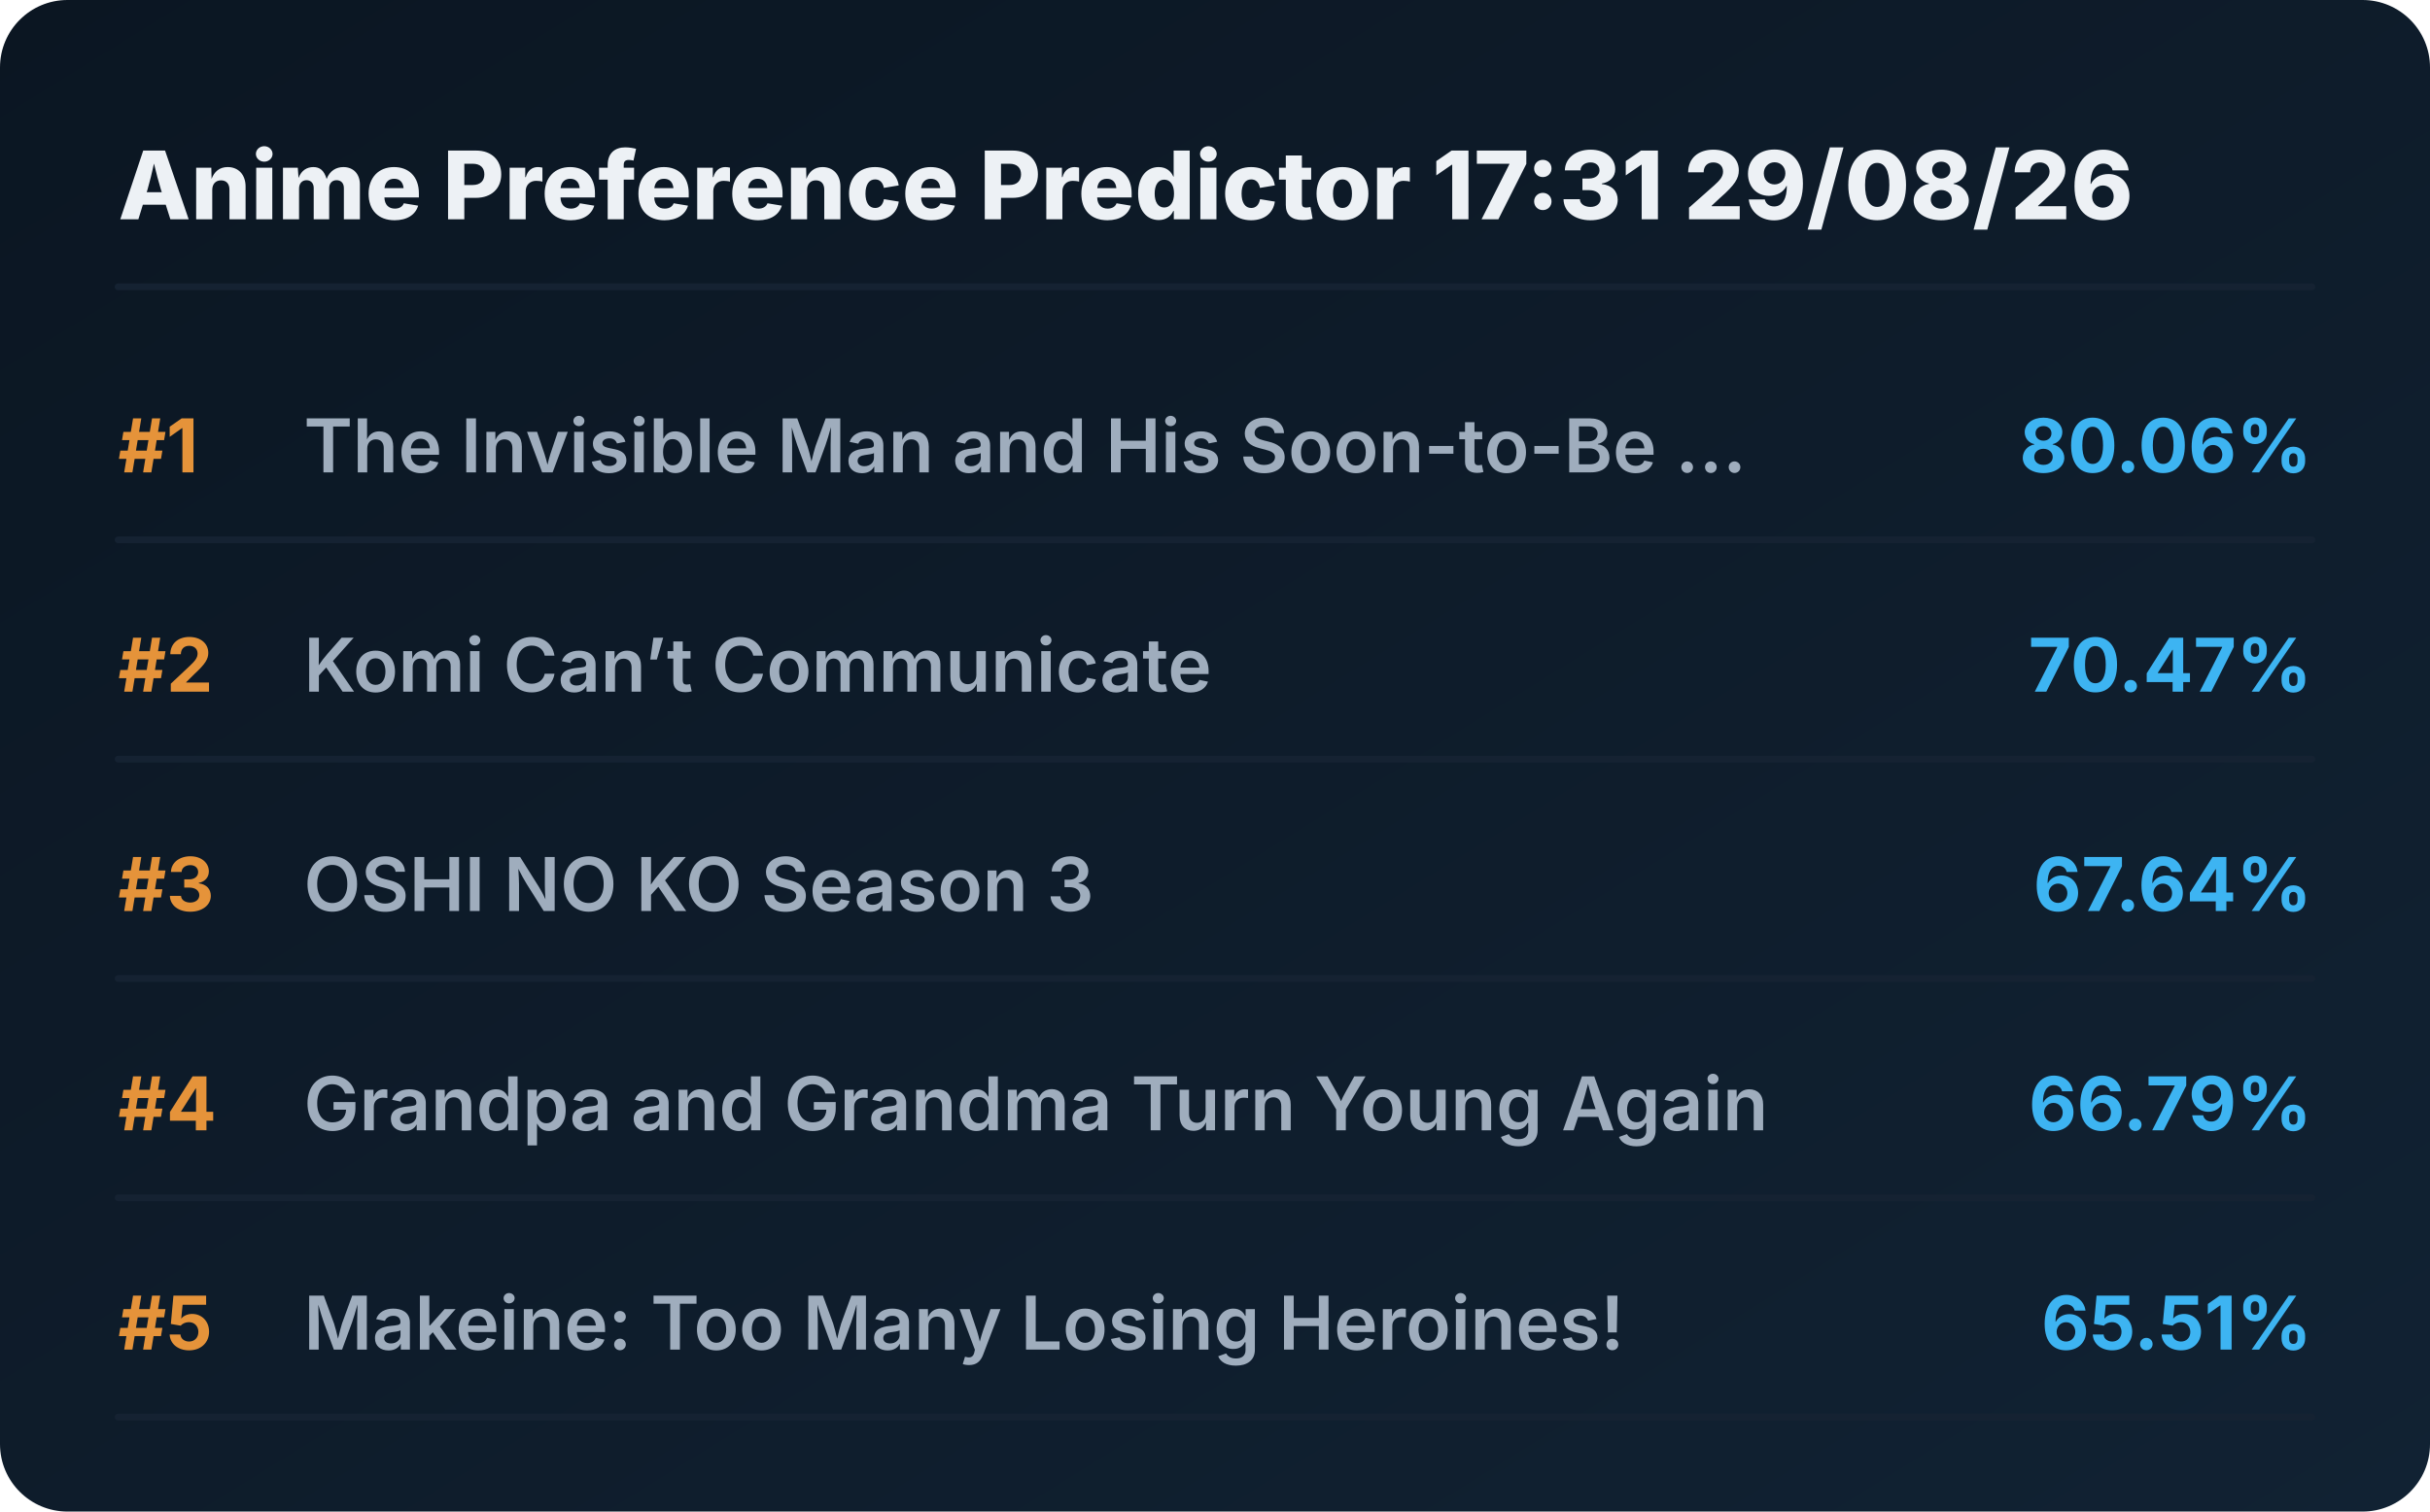
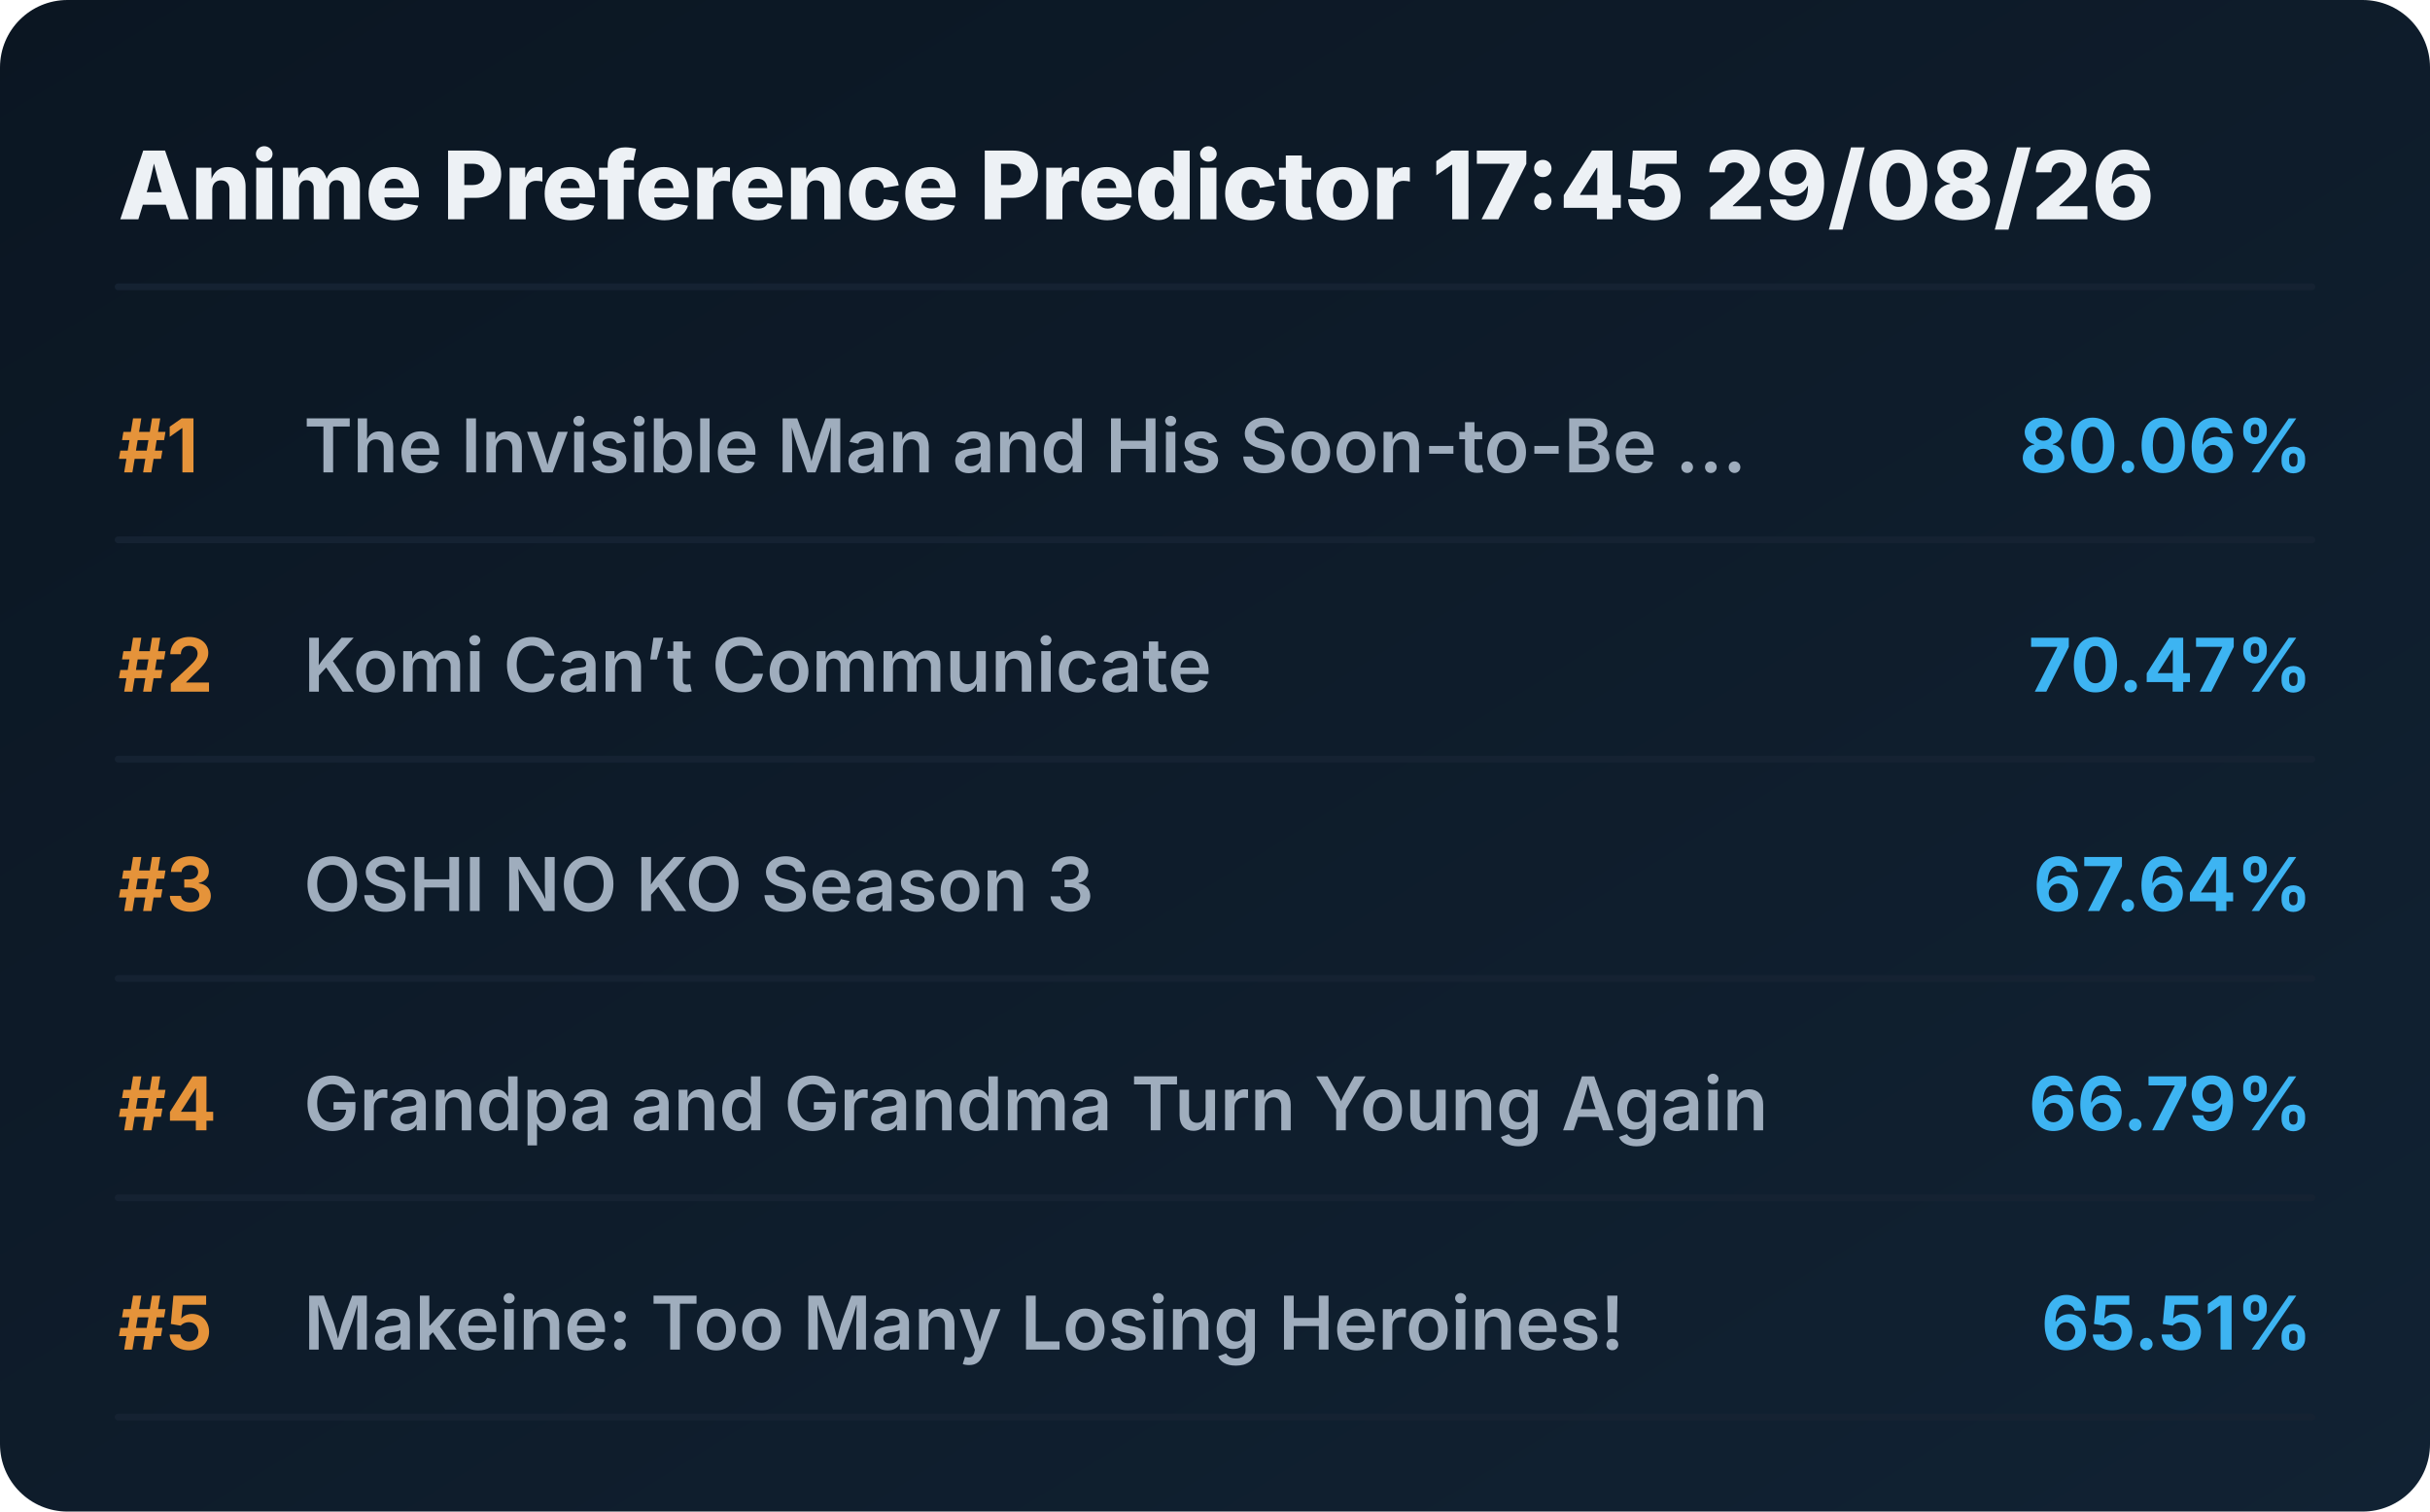
<svg xmlns="http://www.w3.org/2000/svg" viewBox="0 0 720 448" preserveAspectRatio="xMidYMid meet" style="width: 100%; height: auto; max-width: 720px;">
  <defs>
    <linearGradient id="boxGrad" x1="0%" y1="0%" x2="100%" y2="100%">
      <stop offset="0%" stop-color="#0b1622" />
      <stop offset="100%" stop-color="#112233" />
    </linearGradient>
    <clipPath id="titleClip">
      <rect x="90" y="0" width="510" height="100%" />
    </clipPath>
  </defs>
  <style>
    .bg { fill: url(#boxGrad); rx: 20px; }
    .header { font-family: 'Overpass', 'Inter', system-ui, sans-serif; font-weight: 800; font-size: 28px; fill: #edf1f5; }
    .rank { font-family: 'Overpass', 'Inter', system-ui, sans-serif; font-weight: 700; font-size: 22px; fill: #e5933a; }
    .title { font-family: 'Overpass', 'Inter', system-ui, sans-serif; font-weight: 600; font-size: 22px; fill: #9fadbd; }
    .score { font-family: 'Overpass', 'Inter', system-ui, sans-serif; font-weight: 700; font-size: 22px; fill: #3db4f2; }
    .line { stroke: #152232; stroke-width: 2; stroke-linecap: round; }
  </style>
  <rect class="bg" width="720" height="448" />
-   <text x="35" y="65" class="header">Anime Preference Predictor 17:31 29/08/26</text>
+   <text x="35" y="65" class="header">Anime Preference Predictor 17:45 29/08/26</text>
  <line x1="35" y1="85" x2="685" y2="85" class="line" />
  <g transform="translate(0, 0)">
    <text x="35" y="140" class="rank">#1</text>
    <text x="90" y="140" class="title">The Invisible Man and His Soon-to-Be ...</text>
    <text x="685" y="140" class="score" text-anchor="end">80.06%</text>
    <line x1="35" y1="160" x2="685" y2="160" class="line" />
  </g>
  <g transform="translate(0, 65)">
    <text x="35" y="140" class="rank">#2</text>
    <text x="90" y="140" class="title">Komi Can’t Communicate</text>
    <text x="685" y="140" class="score" text-anchor="end">70.47%</text>
    <line x1="35" y1="160" x2="685" y2="160" class="line" />
  </g>
  <g transform="translate(0, 130)">
    <text x="35" y="140" class="rank">#3</text>
    <text x="90" y="140" class="title">OSHI NO KO Season 3</text>
    <text x="685" y="140" class="score" text-anchor="end">67.64%</text>
    <line x1="35" y1="160" x2="685" y2="160" class="line" />
  </g>
  <g transform="translate(0, 195)">
    <text x="35" y="140" class="rank">#4</text>
    <text x="90" y="140" class="title">Grandpa and Grandma Turn Young Again</text>
    <text x="685" y="140" class="score" text-anchor="end">66.79%</text>
    <line x1="35" y1="160" x2="685" y2="160" class="line" />
  </g>
  <g transform="translate(0, 260)">
    <text x="35" y="140" class="rank">#5</text>
    <text x="90" y="140" class="title">Makeine: Too Many Losing Heroines!</text>
    <text x="685" y="140" class="score" text-anchor="end">65.51%</text>
    <line x1="35" y1="160" x2="685" y2="160" class="line" />
  </g>
</svg>
